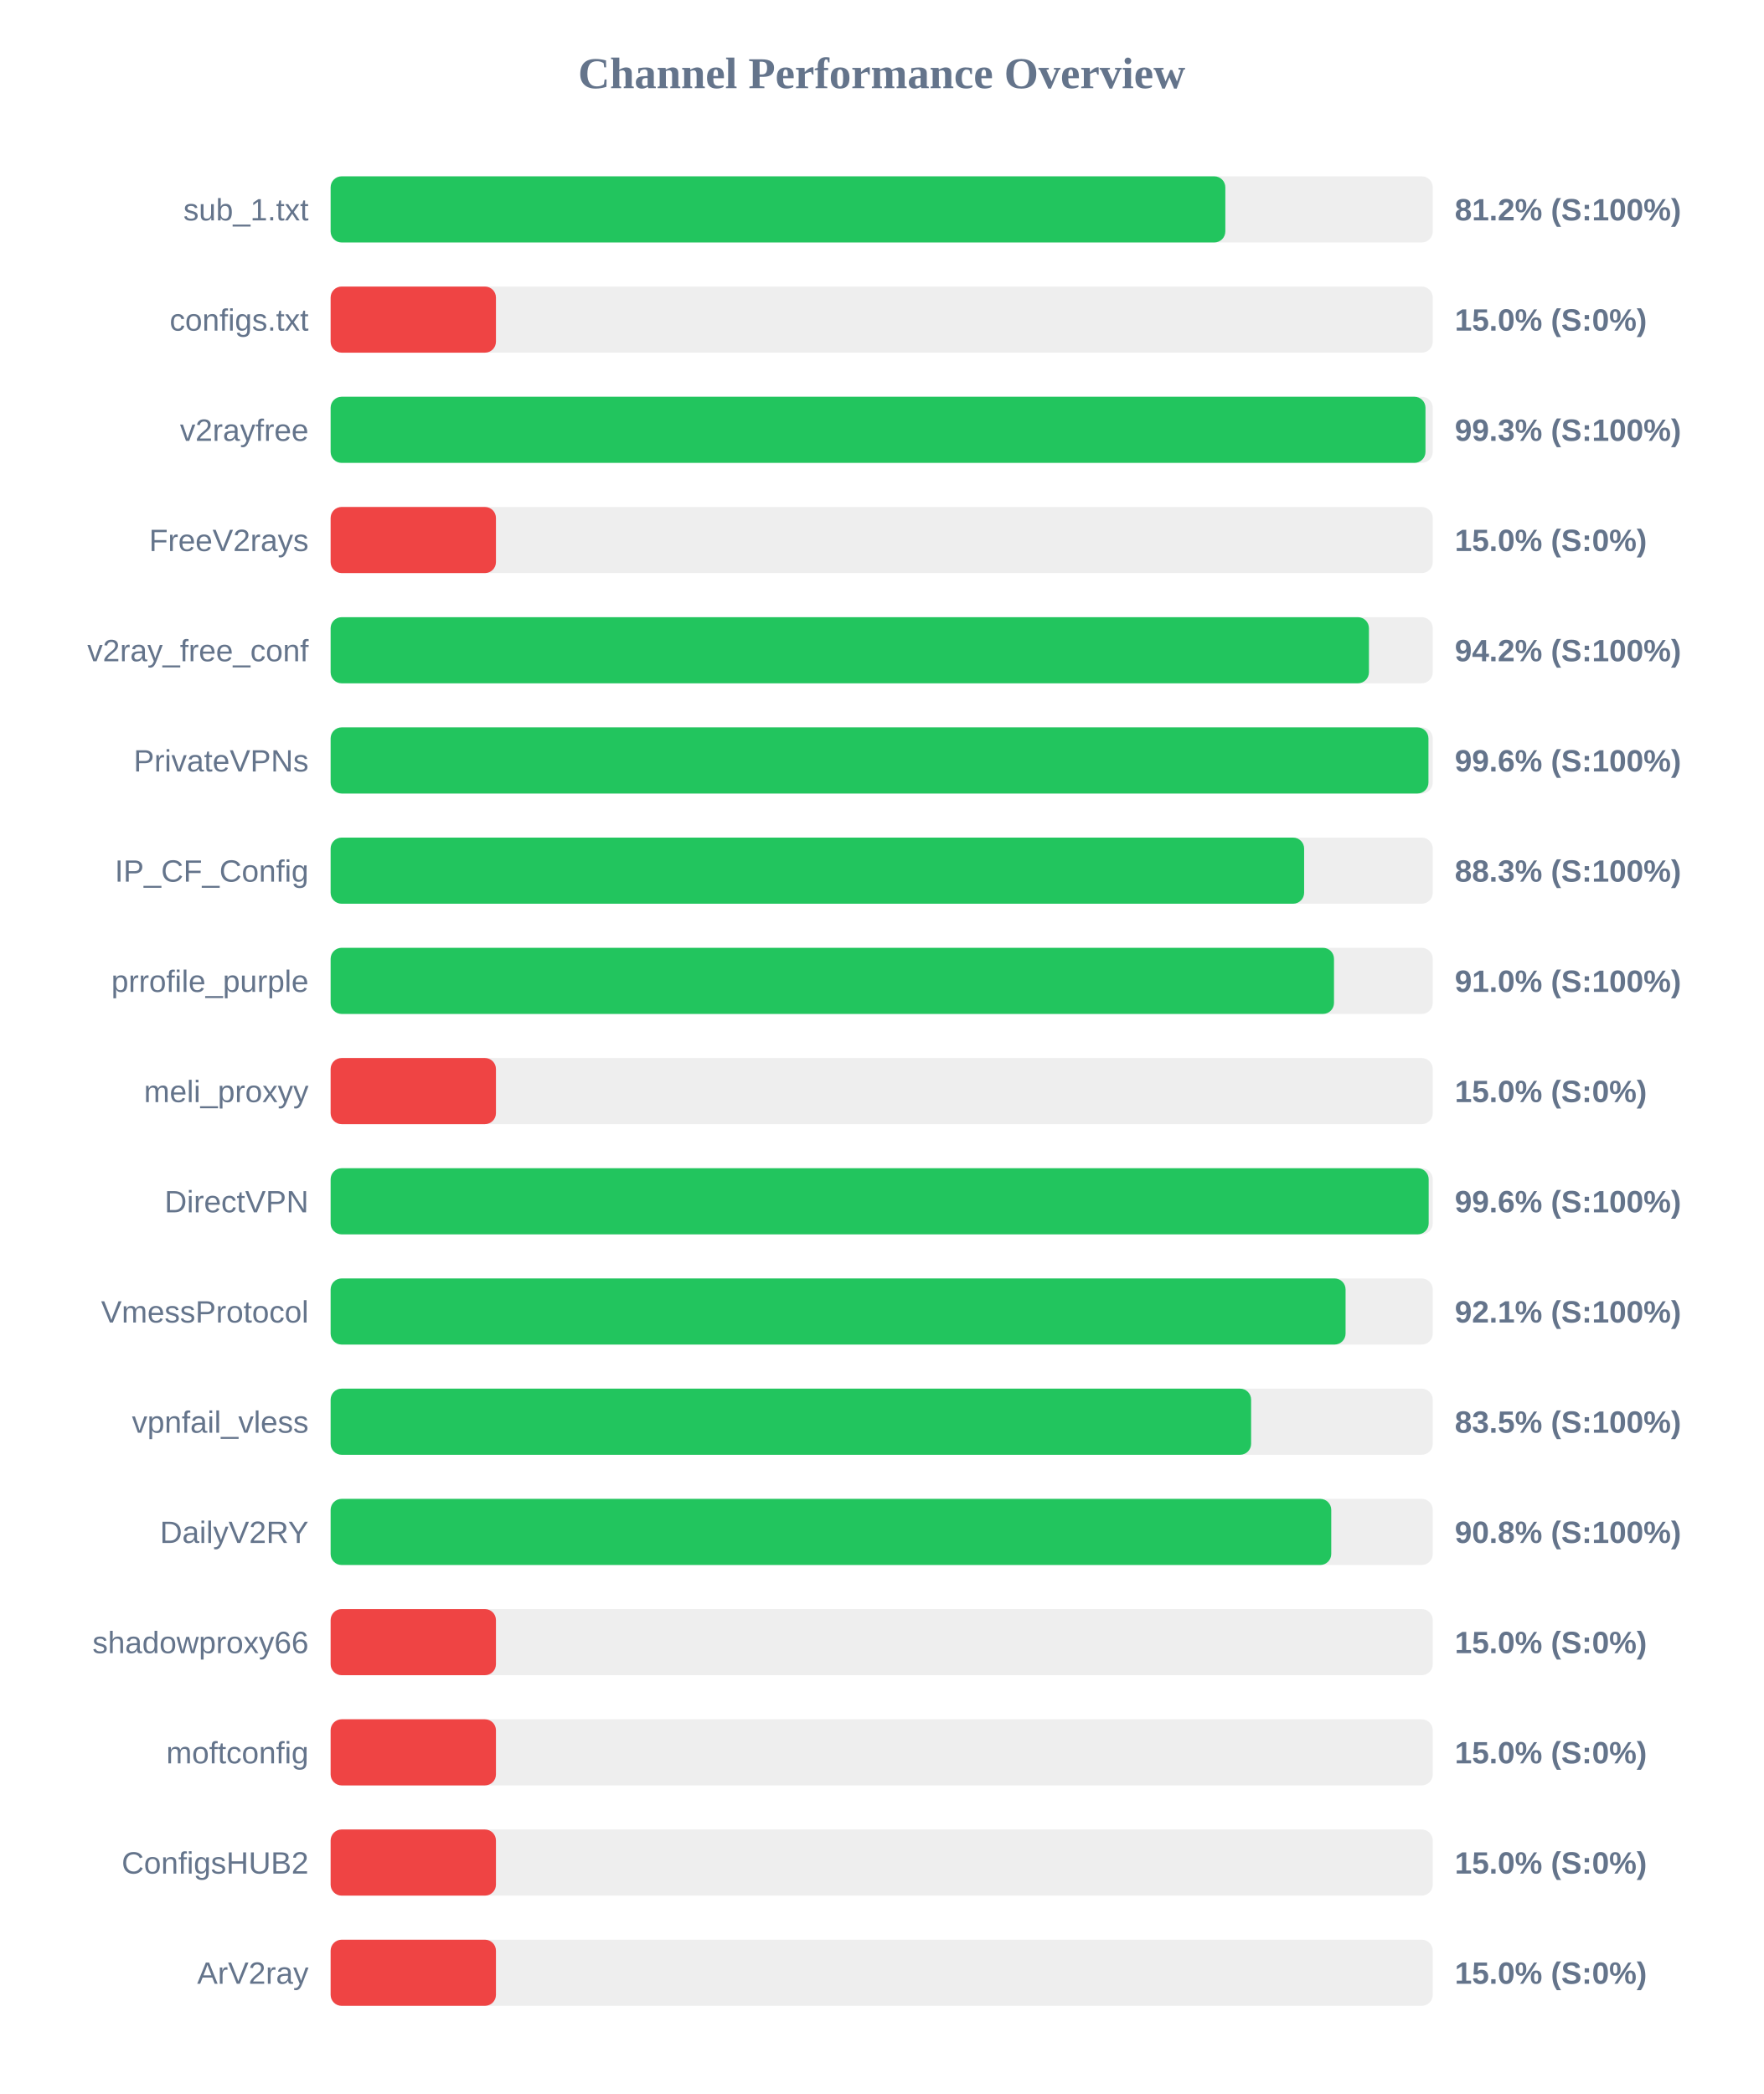
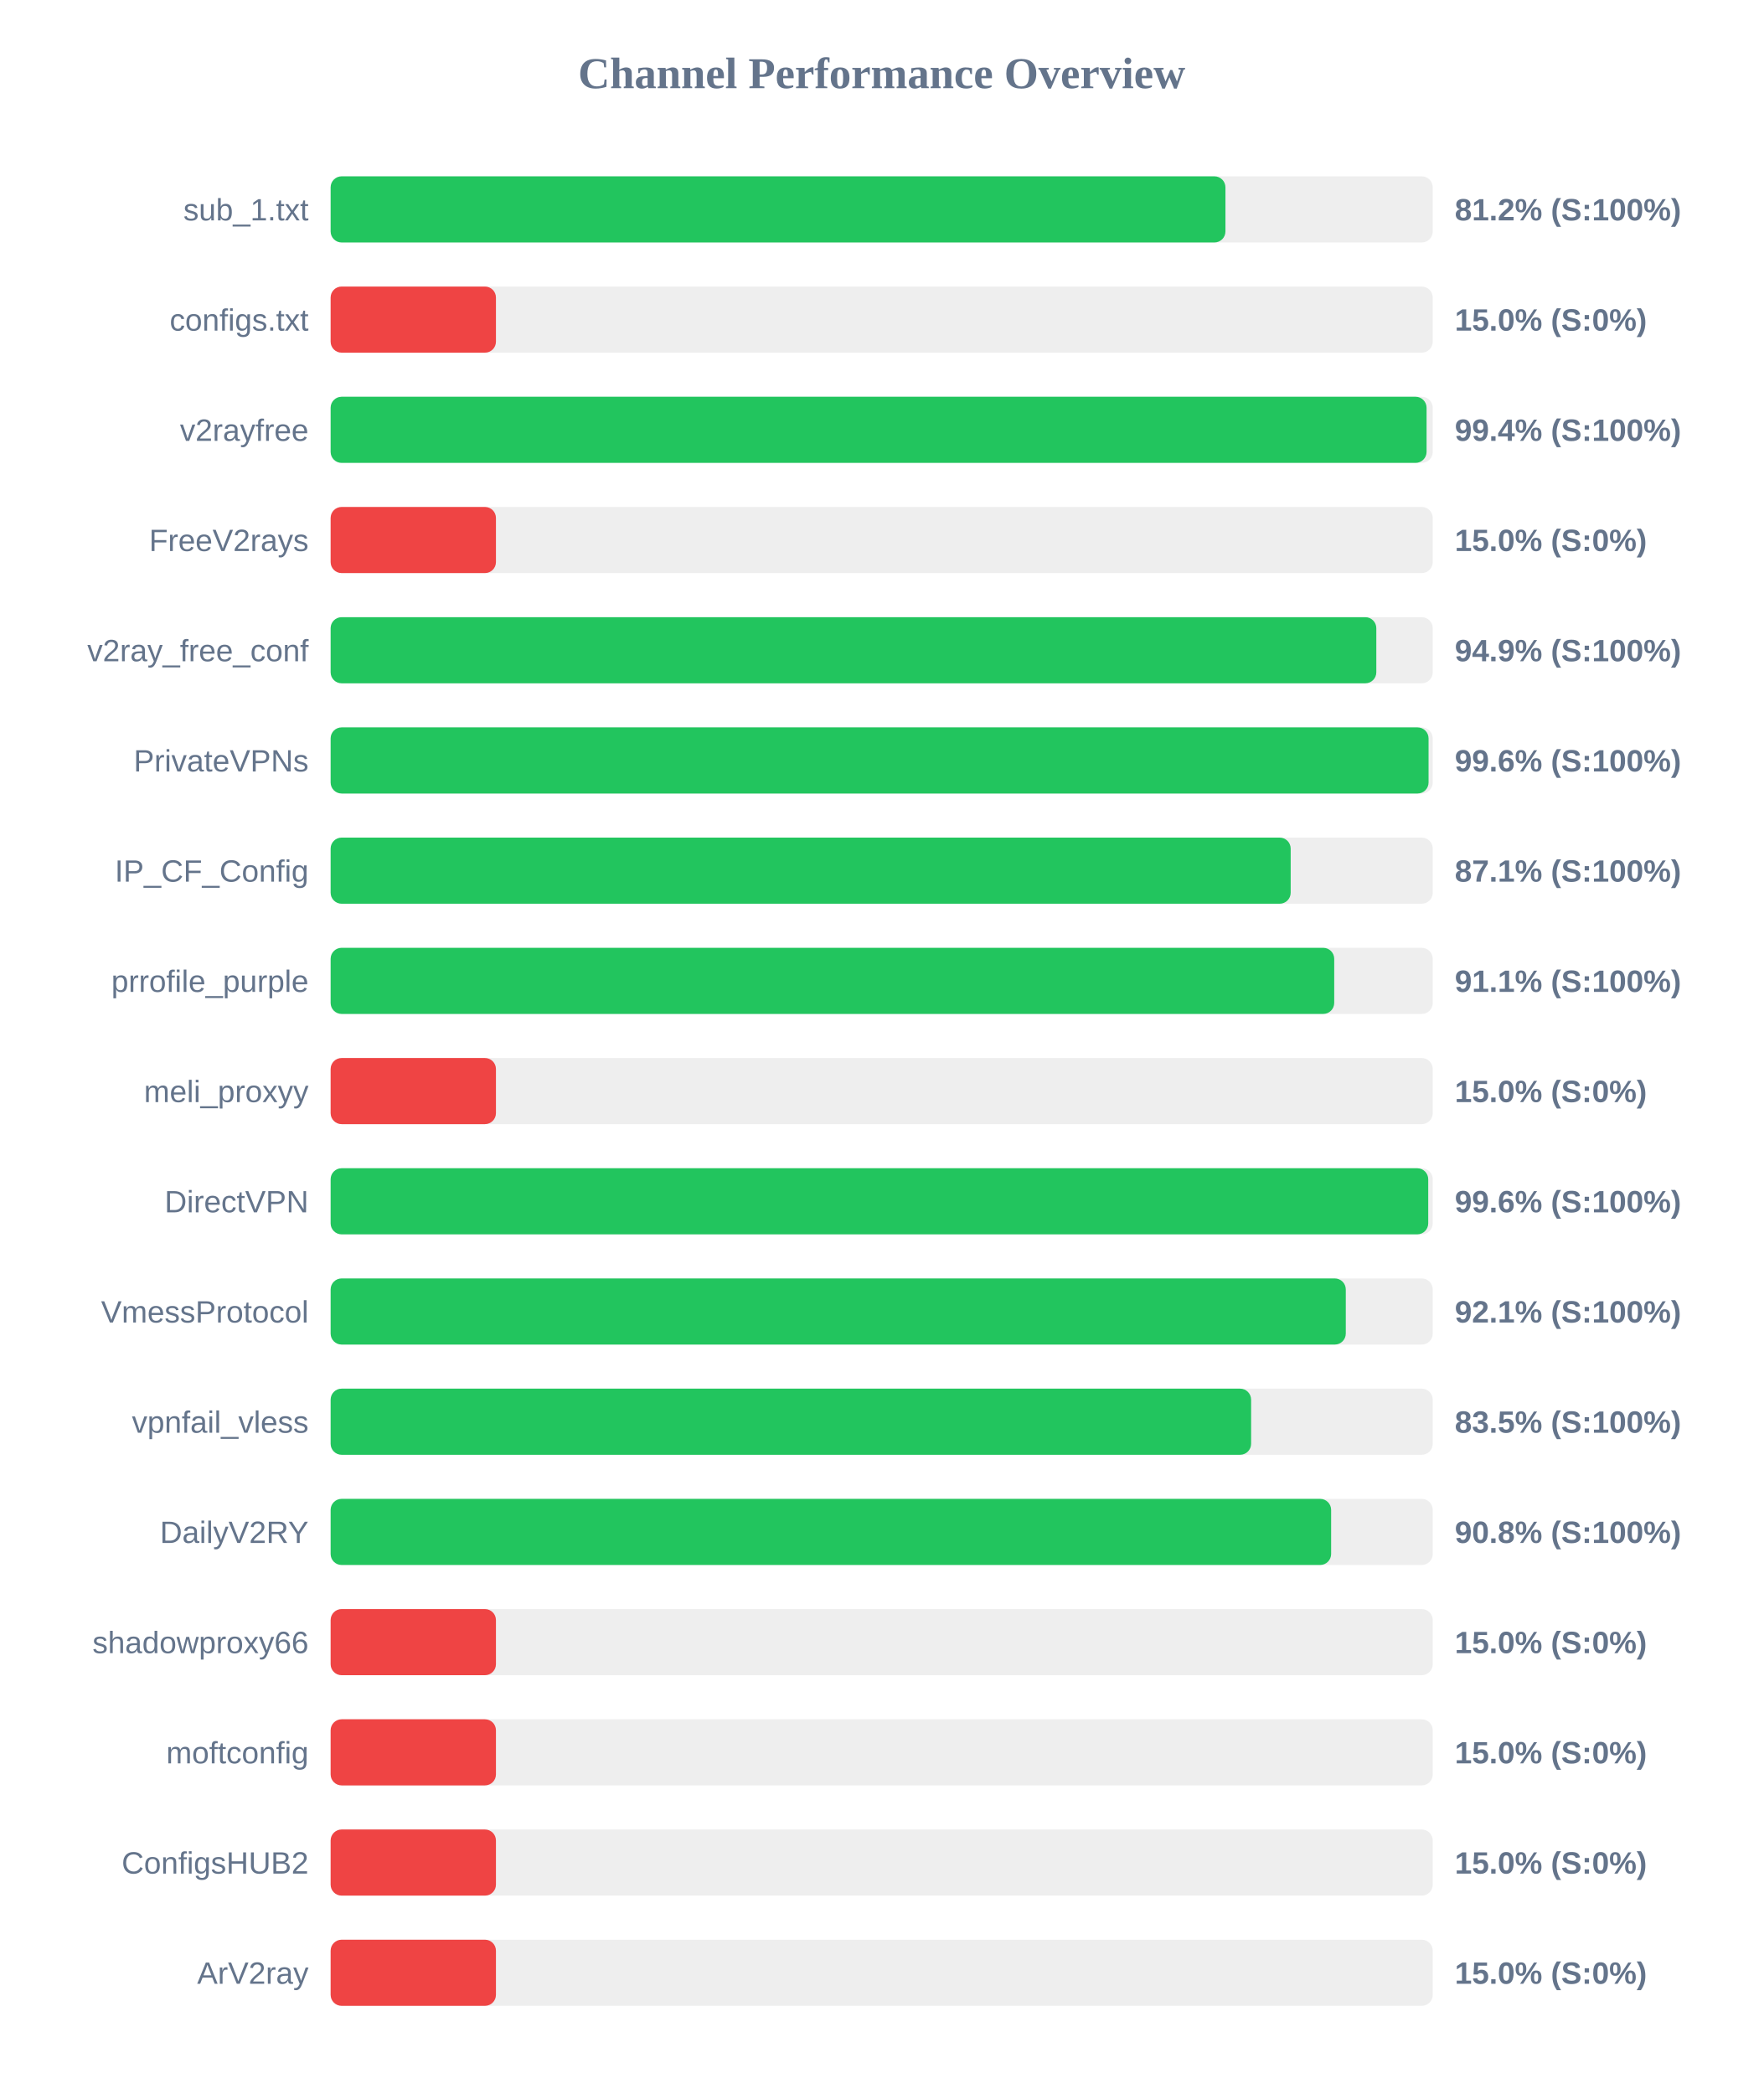
<svg xmlns="http://www.w3.org/2000/svg" width="800" height="950" version="1.1">
  <style>
        .row { font: 14px Arial; fill: #64748b; }
        .score { font: bold 14px Arial; fill: #64748b; }
    </style>
  <text x="400" y="40" text-anchor="middle" font-size="20px" font-weight="bold" fill="#64748b">Channel Performance Overview</text>
  <rect x="150" y="80" width="500" height="30" fill="#eee" rx="5" />
-   <rect x="150" y="80" width="405.9" height="30" fill="#22c55e" rx="5" />
+   <rect x="150" y="80" width="405.95" height="30" fill="#22c55e" rx="5" />
  <text x="140" y="100" text-anchor="end" class="row">sub_1.txt</text>
  <text x="660" y="100" text-anchor="start" class="score">81.2% (S:100%)</text>
  <rect x="150" y="130" width="500" height="30" fill="#eee" rx="5" />
  <rect x="150" y="130" width="75.0" height="30" fill="#ef4444" rx="5" />
  <text x="140" y="150" text-anchor="end" class="row">configs.txt</text>
  <text x="660" y="150" text-anchor="start" class="score">15.0% (S:0%)</text>
  <rect x="150" y="180" width="500" height="30" fill="#eee" rx="5" />
-   <rect x="150" y="180" width="496.7" height="30" fill="#22c55e" rx="5" />
+   <rect x="150" y="180" width="497.2" height="30" fill="#22c55e" rx="5" />
  <text x="140" y="200" text-anchor="end" class="row">v2rayfree</text>
-   <text x="660" y="200" text-anchor="start" class="score">99.3% (S:100%)</text>
+   <text x="660" y="200" text-anchor="start" class="score">99.4% (S:100%)</text>
  <rect x="150" y="230" width="500" height="30" fill="#eee" rx="5" />
  <rect x="150" y="230" width="75.0" height="30" fill="#ef4444" rx="5" />
  <text x="140" y="250" text-anchor="end" class="row">FreeV2rays</text>
  <text x="660" y="250" text-anchor="start" class="score">15.0% (S:0%)</text>
  <rect x="150" y="280" width="500" height="30" fill="#eee" rx="5" />
-   <rect x="150" y="280" width="471.05" height="30" fill="#22c55e" rx="5" />
+   <rect x="150" y="280" width="474.4" height="30" fill="#22c55e" rx="5" />
  <text x="140" y="300" text-anchor="end" class="row">v2ray_free_conf</text>
-   <text x="660" y="300" text-anchor="start" class="score">94.2% (S:100%)</text>
+   <text x="660" y="300" text-anchor="start" class="score">94.9% (S:100%)</text>
  <rect x="150" y="330" width="500" height="30" fill="#eee" rx="5" />
-   <rect x="150" y="330" width="498.05" height="30" fill="#22c55e" rx="5" />
+   <rect x="150" y="330" width="498.1" height="30" fill="#22c55e" rx="5" />
  <text x="140" y="350" text-anchor="end" class="row">PrivateVPNs</text>
  <text x="660" y="350" text-anchor="start" class="score">99.6% (S:100%)</text>
  <rect x="150" y="380" width="500" height="30" fill="#eee" rx="5" />
-   <rect x="150" y="380" width="441.65" height="30" fill="#22c55e" rx="5" />
+   <rect x="150" y="380" width="435.55" height="30" fill="#22c55e" rx="5" />
  <text x="140" y="400" text-anchor="end" class="row">IP_CF_Config</text>
-   <text x="660" y="400" text-anchor="start" class="score">88.3% (S:100%)</text>
+   <text x="660" y="400" text-anchor="start" class="score">87.1% (S:100%)</text>
  <rect x="150" y="430" width="500" height="30" fill="#eee" rx="5" />
-   <rect x="150" y="430" width="455.2" height="30" fill="#22c55e" rx="5" />
+   <rect x="150" y="430" width="455.3" height="30" fill="#22c55e" rx="5" />
  <text x="140" y="450" text-anchor="end" class="row">prrofile_purple</text>
-   <text x="660" y="450" text-anchor="start" class="score">91.0% (S:100%)</text>
+   <text x="660" y="450" text-anchor="start" class="score">91.1% (S:100%)</text>
  <rect x="150" y="480" width="500" height="30" fill="#eee" rx="5" />
  <rect x="150" y="480" width="75.0" height="30" fill="#ef4444" rx="5" />
  <text x="140" y="500" text-anchor="end" class="row">meli_proxyy</text>
  <text x="660" y="500" text-anchor="start" class="score">15.0% (S:0%)</text>
  <rect x="150" y="530" width="500" height="30" fill="#eee" rx="5" />
-   <rect x="150" y="530" width="498.15" height="30" fill="#22c55e" rx="5" />
+   <rect x="150" y="530" width="497.95" height="30" fill="#22c55e" rx="5" />
  <text x="140" y="550" text-anchor="end" class="row">DirectVPN</text>
  <text x="660" y="550" text-anchor="start" class="score">99.6% (S:100%)</text>
  <rect x="150" y="580" width="500" height="30" fill="#eee" rx="5" />
-   <rect x="150" y="580" width="460.45" height="30" fill="#22c55e" rx="5" />
+   <rect x="150" y="580" width="460.55" height="30" fill="#22c55e" rx="5" />
  <text x="140" y="600" text-anchor="end" class="row">VmessProtocol</text>
  <text x="660" y="600" text-anchor="start" class="score">92.1% (S:100%)</text>
  <rect x="150" y="630" width="500" height="30" fill="#eee" rx="5" />
  <rect x="150" y="630" width="417.6" height="30" fill="#22c55e" rx="5" />
  <text x="140" y="650" text-anchor="end" class="row">vpnfail_vless</text>
  <text x="660" y="650" text-anchor="start" class="score">83.5% (S:100%)</text>
  <rect x="150" y="680" width="500" height="30" fill="#eee" rx="5" />
-   <rect x="150" y="680" width="453.95" height="30" fill="#22c55e" rx="5" />
+   <rect x="150" y="680" width="453.9" height="30" fill="#22c55e" rx="5" />
  <text x="140" y="700" text-anchor="end" class="row">DailyV2RY</text>
  <text x="660" y="700" text-anchor="start" class="score">90.8% (S:100%)</text>
  <rect x="150" y="730" width="500" height="30" fill="#eee" rx="5" />
  <rect x="150" y="730" width="75.0" height="30" fill="#ef4444" rx="5" />
  <text x="140" y="750" text-anchor="end" class="row">shadowproxy66</text>
  <text x="660" y="750" text-anchor="start" class="score">15.0% (S:0%)</text>
  <rect x="150" y="780" width="500" height="30" fill="#eee" rx="5" />
  <rect x="150" y="780" width="75.0" height="30" fill="#ef4444" rx="5" />
  <text x="140" y="800" text-anchor="end" class="row">moftconfig</text>
  <text x="660" y="800" text-anchor="start" class="score">15.0% (S:0%)</text>
  <rect x="150" y="830" width="500" height="30" fill="#eee" rx="5" />
  <rect x="150" y="830" width="75.0" height="30" fill="#ef4444" rx="5" />
  <text x="140" y="850" text-anchor="end" class="row">ConfigsHUB2</text>
  <text x="660" y="850" text-anchor="start" class="score">15.0% (S:0%)</text>
  <rect x="150" y="880" width="500" height="30" fill="#eee" rx="5" />
  <rect x="150" y="880" width="75.0" height="30" fill="#ef4444" rx="5" />
  <text x="140" y="900" text-anchor="end" class="row">ArV2ray</text>
  <text x="660" y="900" text-anchor="start" class="score">15.0% (S:0%)</text>
</svg>
